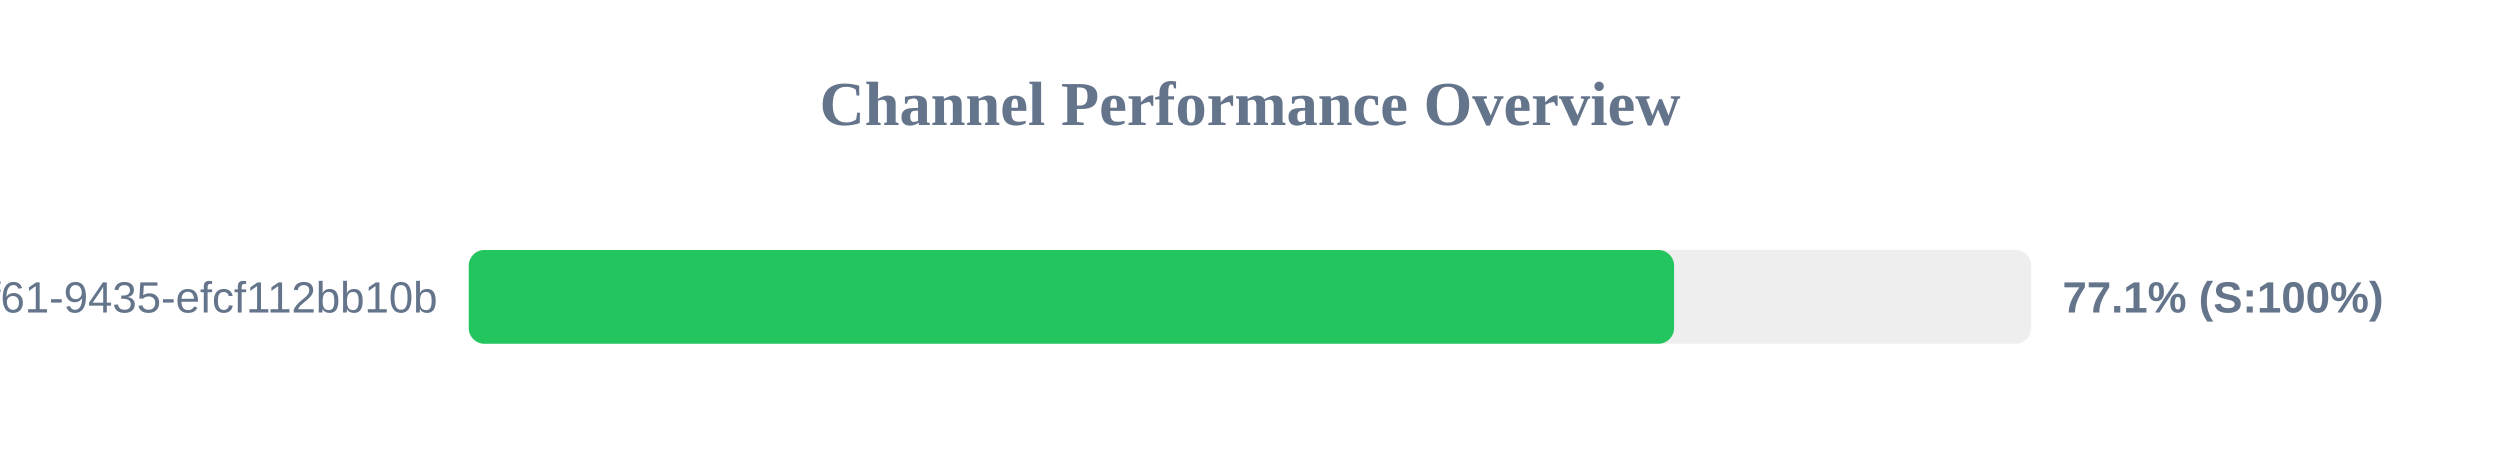
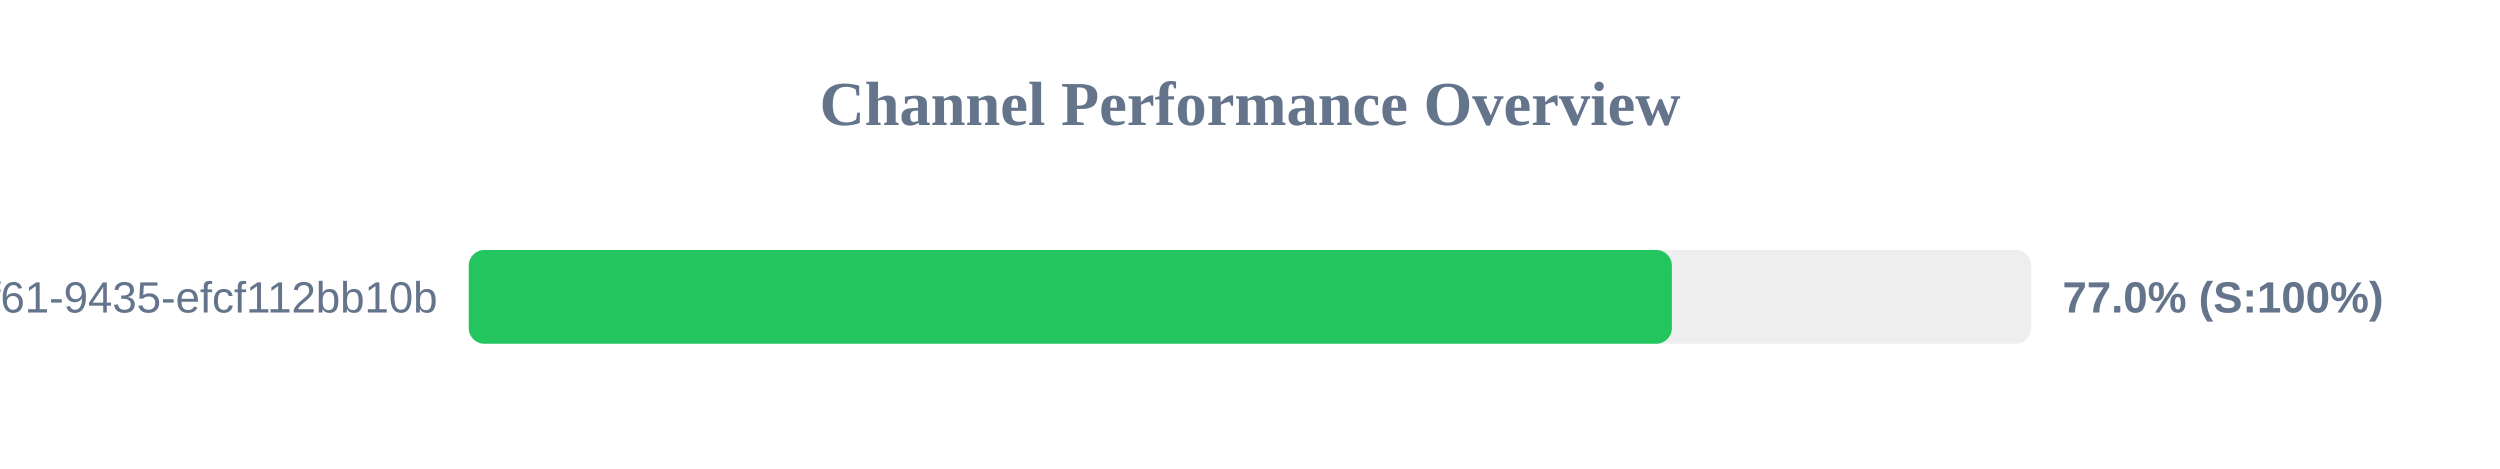
<svg xmlns="http://www.w3.org/2000/svg" width="800" height="150" version="1.1">
  <style>
        .row { font: 14px Arial; fill: #64748b; }
        .score { font: bold 14px Arial; fill: #64748b; }
    </style>
  <text x="400" y="40" text-anchor="middle" font-size="20px" font-weight="bold" fill="#64748b">Channel Performance Overview</text>
  <rect x="150" y="80" width="500" height="30" fill="#eee" rx="5" />
-   <rect x="150" y="80" width="385.7" height="30" fill="#22c55e" rx="5" />
+   <rect x="150" y="80" width="385.0" height="30" fill="#22c55e" rx="5" />
  <text x="140" y="100" text-anchor="end" class="row">?uuid=07c122ad-50b2-4f61-9435-efcf112bb10b</text>
-   <text x="660" y="100" text-anchor="start" class="score">77.1% (S:100%)</text>
+   <text x="660" y="100" text-anchor="start" class="score">77.0% (S:100%)</text>
</svg>
